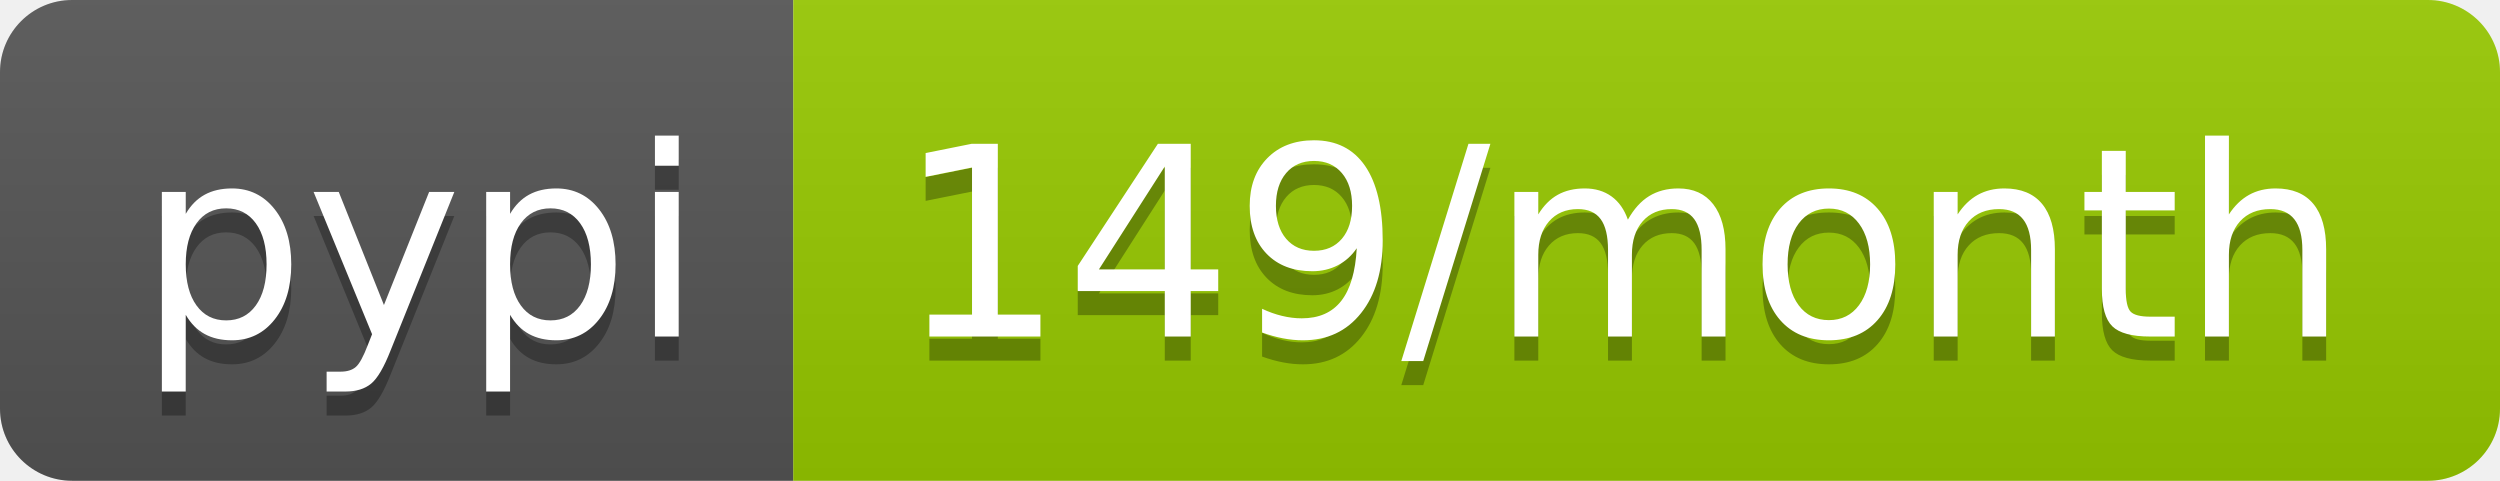
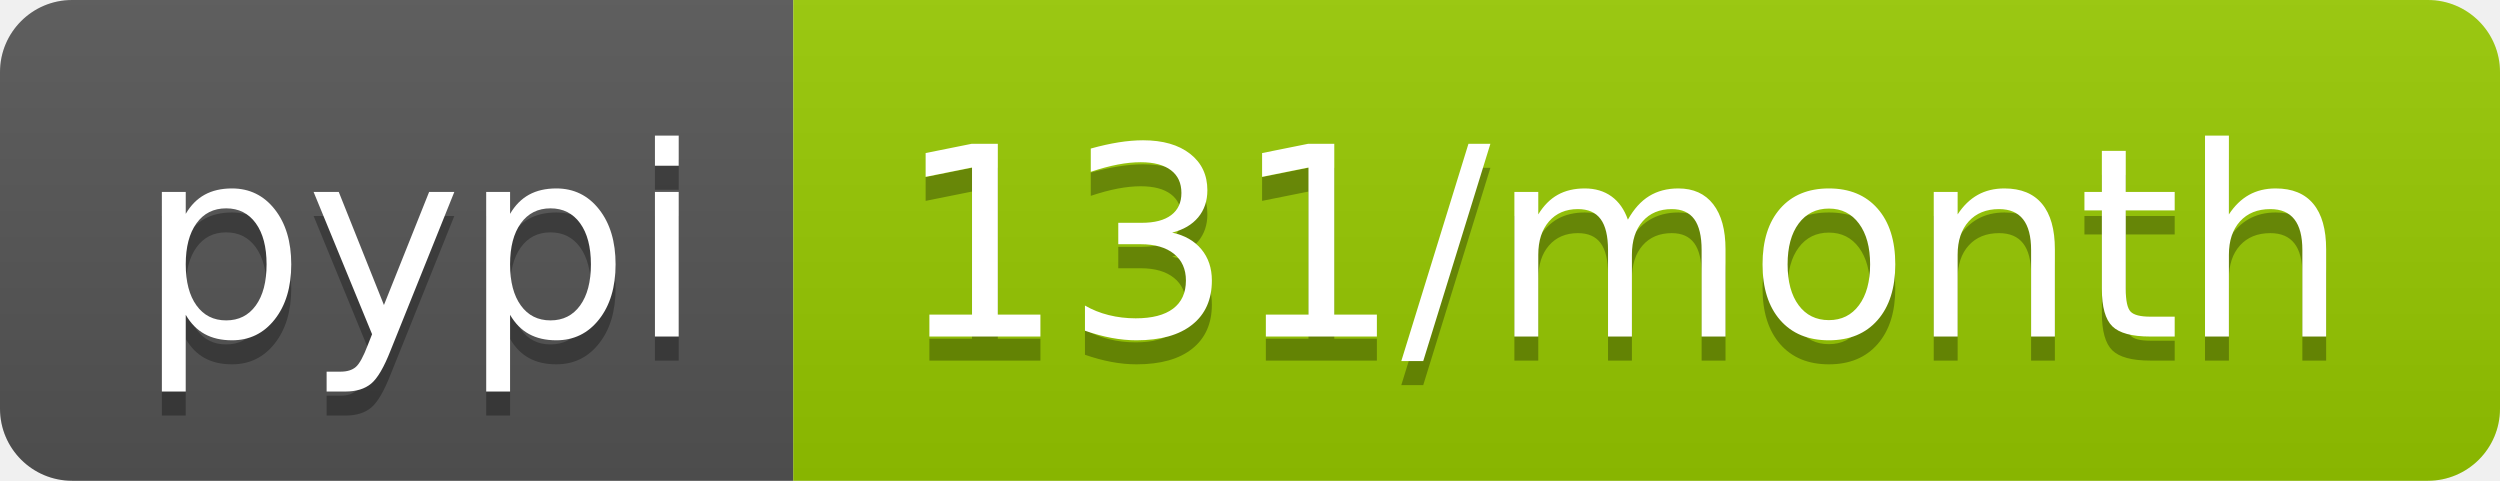
- <svg xmlns="http://www.w3.org/2000/svg" width="104" height="20" role="img" aria-label="pypi: 149/month">
+ <svg xmlns="http://www.w3.org/2000/svg" width="104" height="20" role="img" aria-label="pypi: 131/month">
  <linearGradient id="s" x2="0" y2="100%">
    <stop offset="0" stop-color="#bbb" stop-opacity=".1" />
    <stop offset="1" stop-opacity=".1" />
  </linearGradient>
  <clipPath id="r">
    <rect width="104" height="20" rx="3" fill="#fff" />
  </clipPath>
  <g clip-path="url(#r)">
    <rect width="33" height="20" fill="#555" />
    <rect x="33" width="71" height="20" fill="#97ca00" />
    <rect width="104" height="20" fill="url(#s)" />
  </g>
  <g fill="#fff" text-anchor="middle" font-family="Verdana,Geneva,DejaVu Sans,sans-serif" text-rendering="geometricPrecision" font-size="110">
    <text aria-hidden="true" x="175" y="150" fill="#010101" fill-opacity=".3" transform="scale(.1)" textLength="230">pypi</text>
    <text x="175" y="140" transform="scale(.1)" fill="#fff" textLength="230">pypi</text>
-     <text aria-hidden="true" x="675" y="150" fill="#010101" fill-opacity=".3" transform="scale(.1)" textLength="610">149/month</text>
-     <text x="675" y="140" transform="scale(.1)" fill="#fff" textLength="610">149/month</text>
+     <text aria-hidden="true" x="675" y="150" fill="#010101" fill-opacity=".3" transform="scale(.1)" textLength="610">131/month</text>
+     <text x="675" y="140" transform="scale(.1)" fill="#fff" textLength="610">131/month</text>
  </g>
</svg>
